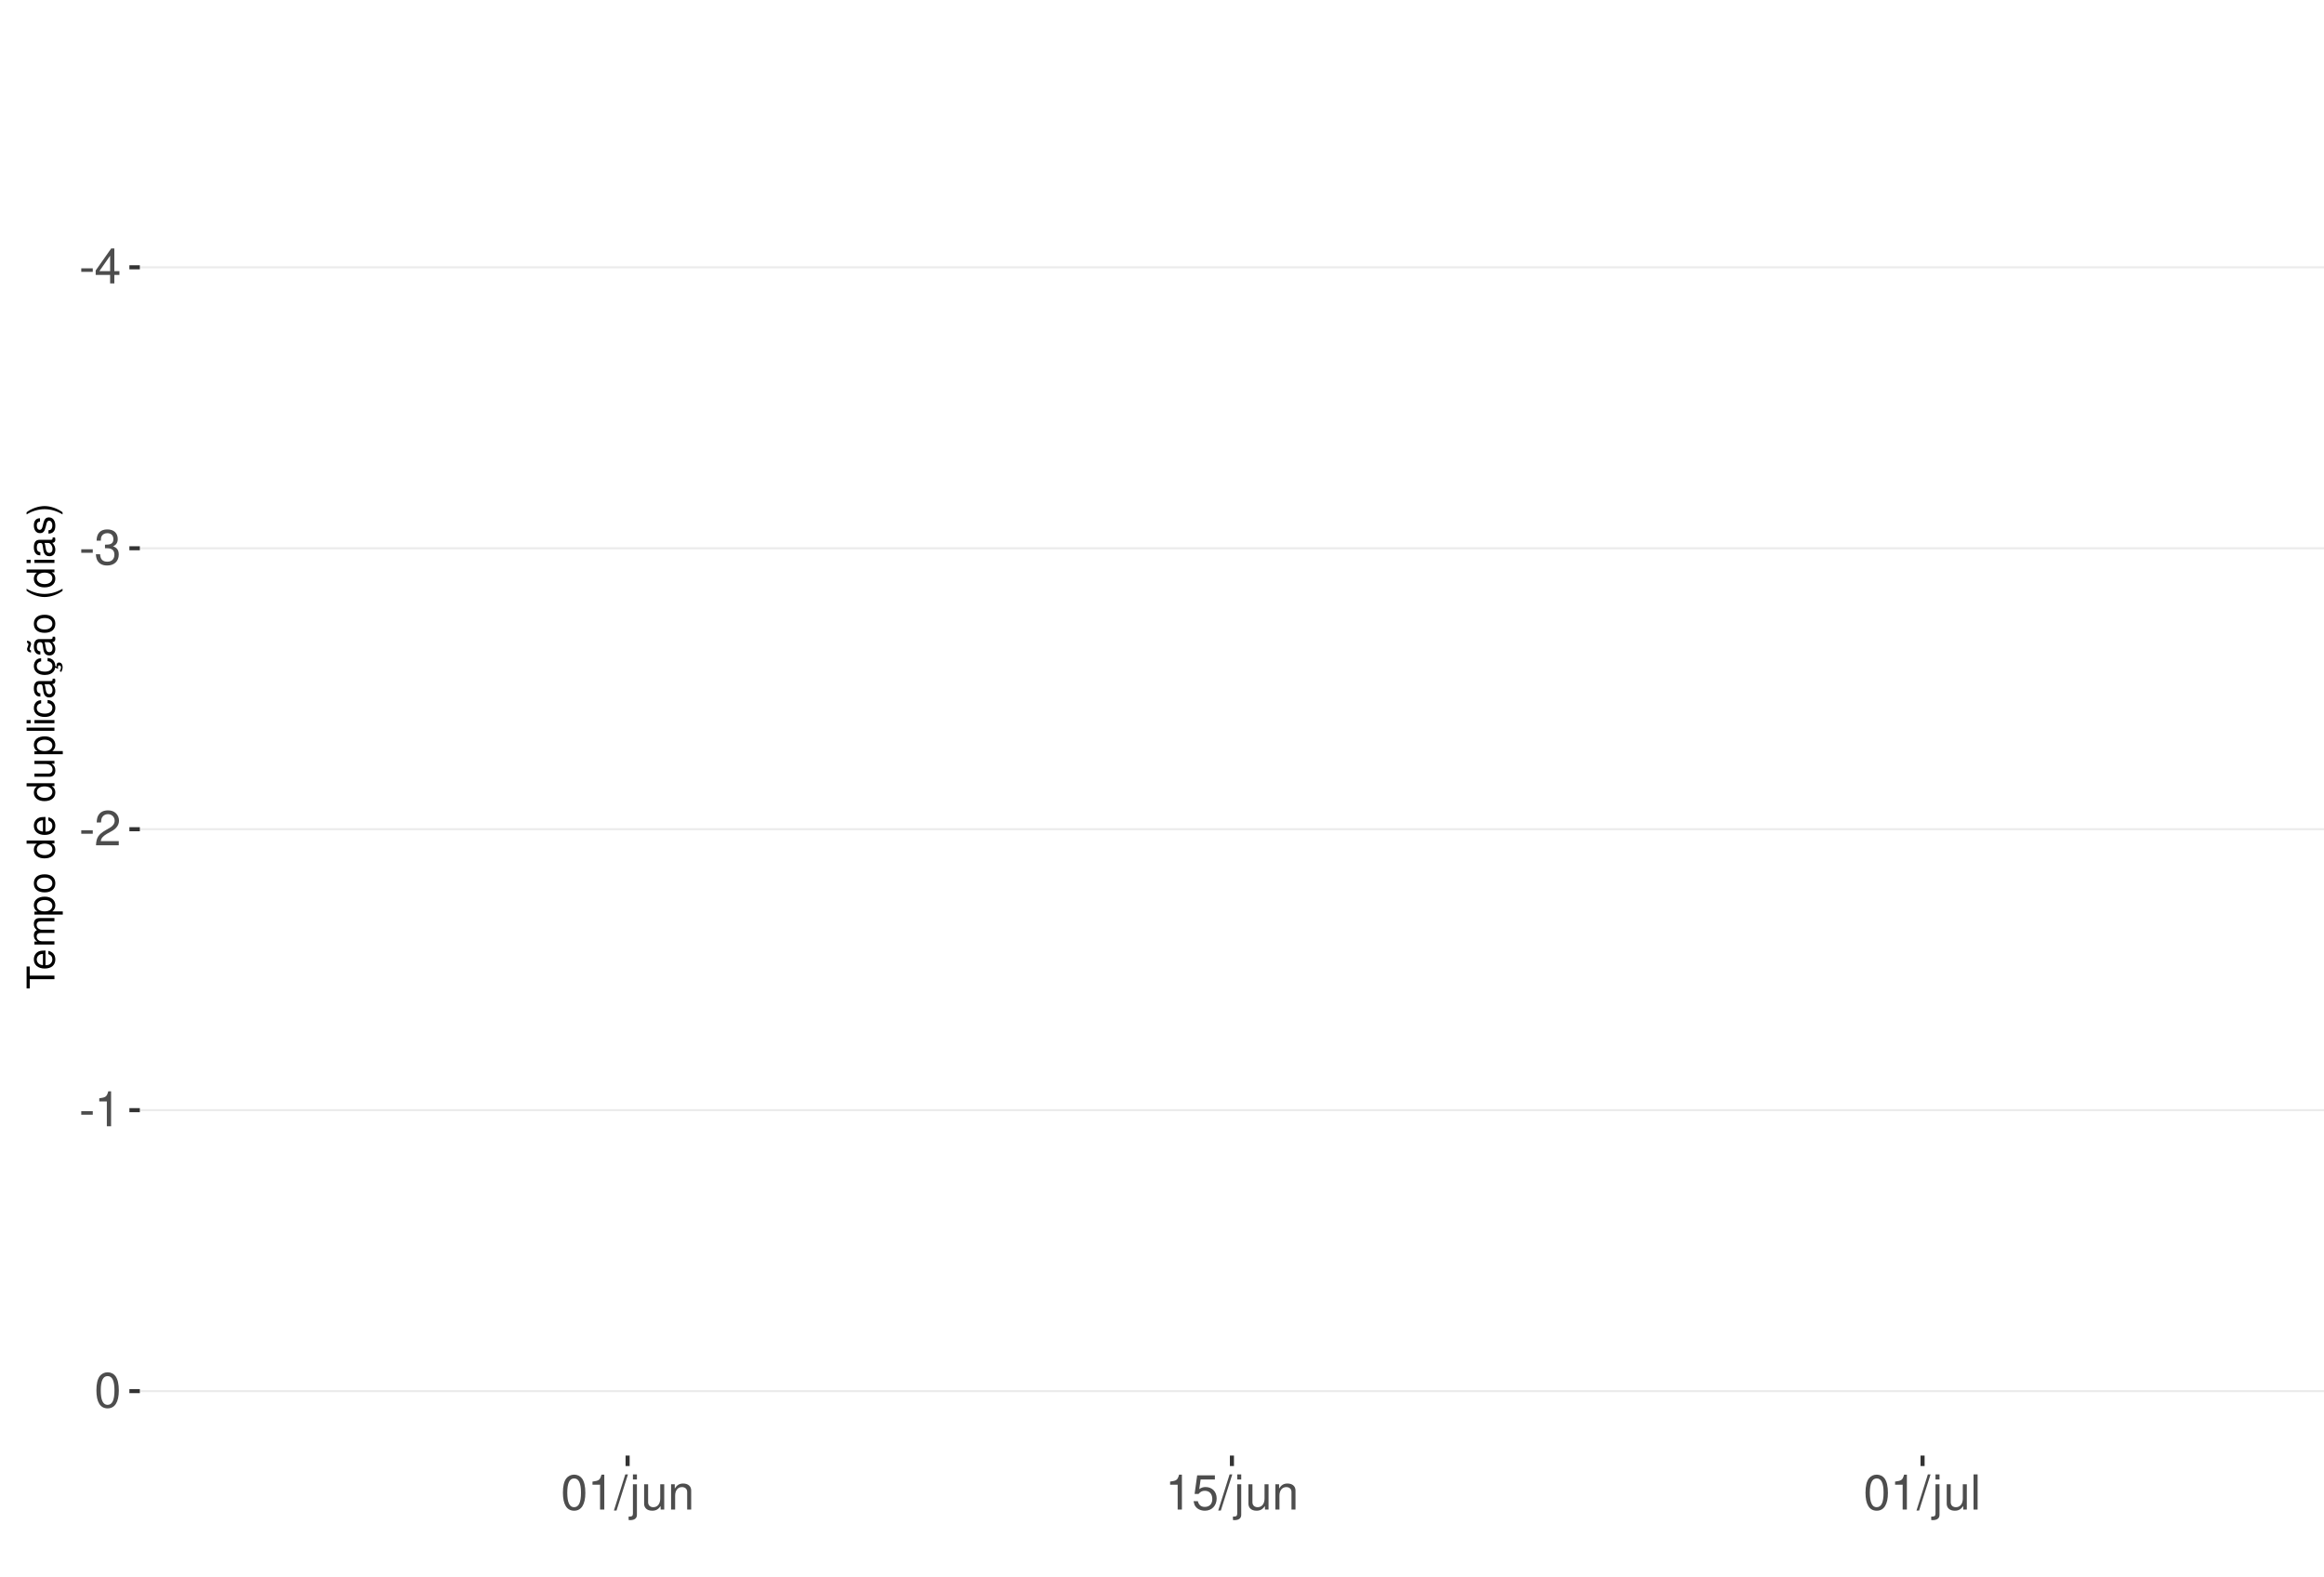
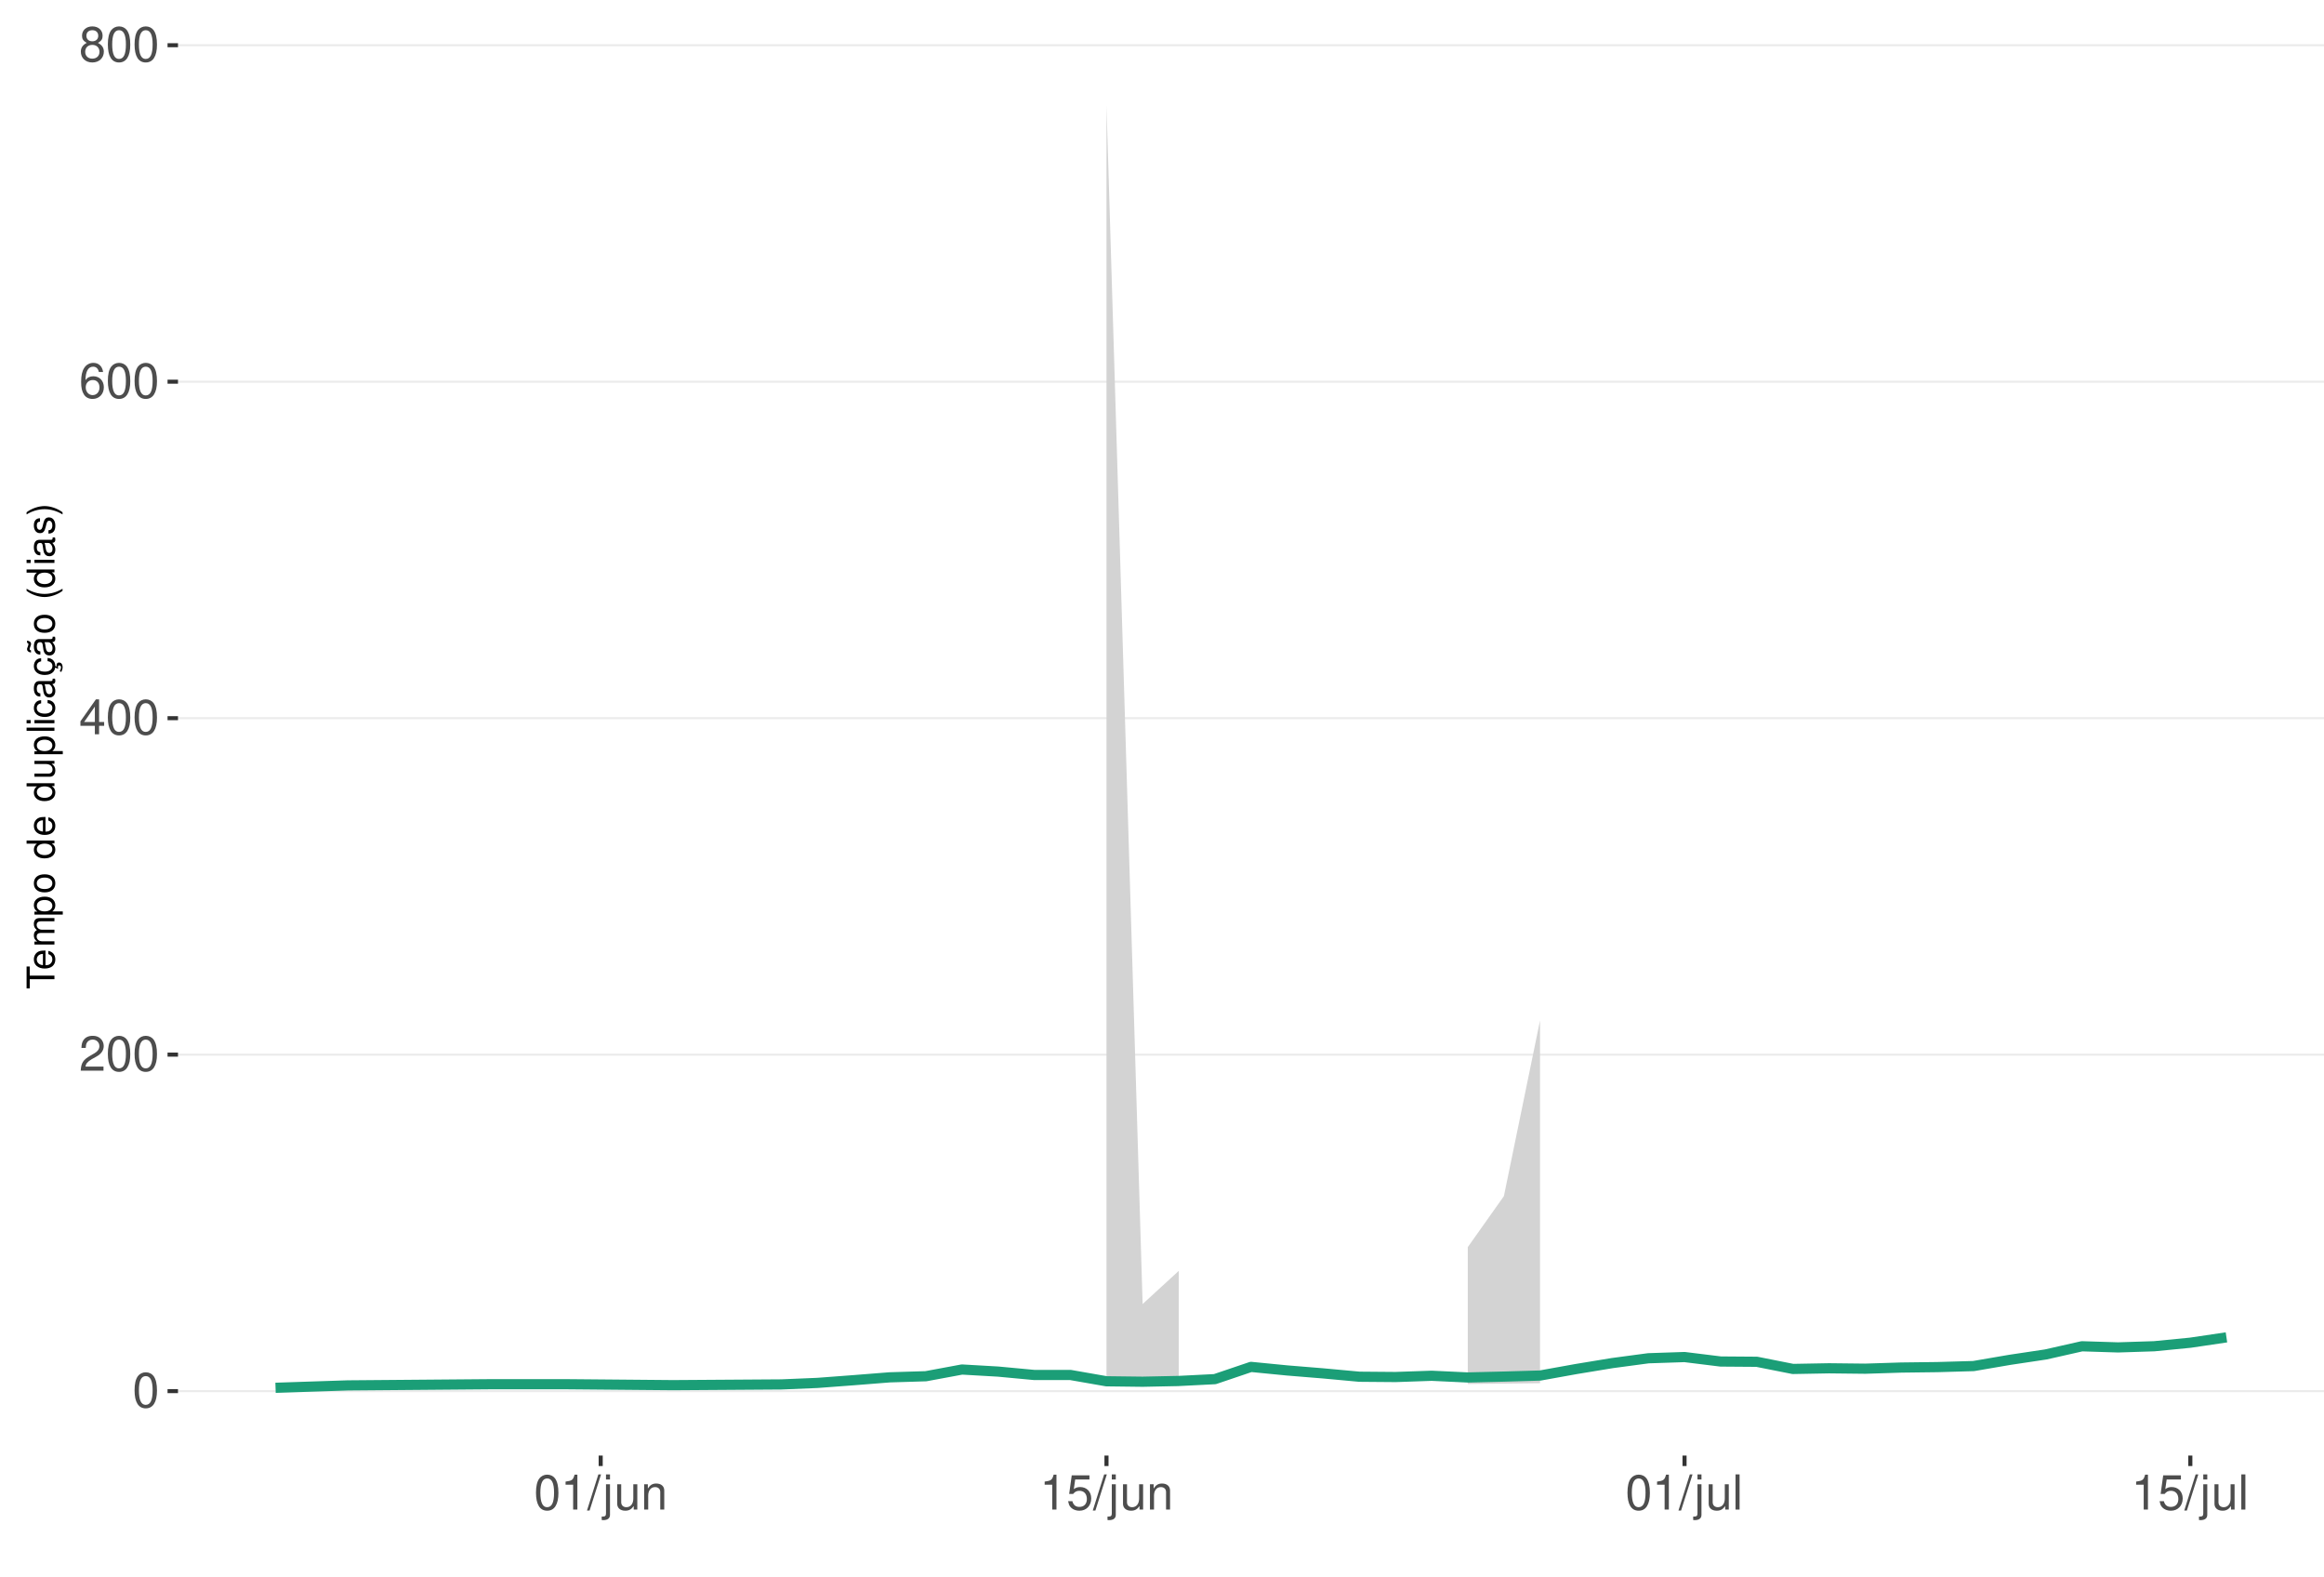
<svg xmlns="http://www.w3.org/2000/svg" xmlns:xlink="http://www.w3.org/1999/xlink" width="609pt" height="413pt" viewBox="0 0 609 413" version="1.1">
  <defs>
    <g>
      <symbol overflow="visible" id="glyph0-0">
        <path style="stroke:none;" d="" />
      </symbol>
      <symbol overflow="visible" id="glyph0-1">
-         <path style="stroke:none;" d="M 3.594 -3.953 L 0.578 -3.953 L 0.578 -3.031 L 3.594 -3.031 Z M 3.594 -3.953 " />
+         <path style="stroke:none;" d="M 3.484 -9.156 C 2.641 -9.156 1.891 -8.766 1.422 -8.156 C 0.828 -7.344 0.547 -6.125 0.547 -4.422 C 0.547 -1.344 1.562 0.297 3.484 0.297 C 5.375 0.297 6.422 -1.344 6.422 -4.359 C 6.422 -6.125 6.141 -7.312 5.547 -8.156 C 5.078 -8.781 4.328 -9.156 3.484 -9.156 Z M 3.484 -8.156 C 4.688 -8.156 5.281 -6.938 5.281 -4.453 C 5.281 -1.844 4.703 -0.625 3.453 -0.625 C 2.281 -0.625 1.688 -1.891 1.688 -4.422 C 1.688 -6.938 2.281 -8.156 3.484 -8.156 Z M 3.484 -8.156 " />
      </symbol>
      <symbol overflow="visible" id="glyph0-2">
+         <path style="stroke:none;" d="M 6.406 -1.094 L 1.688 -1.094 C 1.797 -1.859 2.203 -2.344 3.297 -3.016 L 4.562 -3.719 C 5.828 -4.422 6.469 -5.359 6.469 -6.484 C 6.469 -7.234 6.156 -7.953 5.625 -8.438 C 5.094 -8.922 4.438 -9.156 3.594 -9.156 C 2.453 -9.156 1.609 -8.75 1.109 -7.953 C 0.797 -7.484 0.656 -6.906 0.625 -5.984 L 1.75 -5.984 C 1.781 -6.609 1.859 -6.969 2.016 -7.281 C 2.297 -7.828 2.891 -8.172 3.562 -8.172 C 4.562 -8.172 5.328 -7.438 5.328 -6.453 C 5.328 -5.719 4.906 -5.094 4.109 -4.625 L 2.953 -3.953 C 1.078 -2.875 0.531 -2.016 0.438 -0.016 L 6.406 -0.016 Z M 6.406 -1.094 " />
+       </symbol>
+       <symbol overflow="visible" id="glyph0-3">
        <path style="stroke:none;" d="M 4.141 -2.219 L 4.141 0 L 5.25 0 L 5.25 -2.219 L 6.578 -2.219 L 6.578 -3.219 L 5.25 -3.219 L 5.25 -9.156 L 4.422 -9.156 L 0.359 -3.391 L 0.359 -2.219 Z M 4.141 -3.219 L 1.328 -3.219 L 4.141 -7.25 Z M 4.141 -3.219 " />
      </symbol>
-       <symbol overflow="visible" id="glyph0-3">
-         <path style="stroke:none;" d="M 2.797 -4.219 L 3.406 -4.219 C 4.625 -4.219 5.266 -3.641 5.266 -2.547 C 5.266 -1.391 4.562 -0.703 3.422 -0.703 C 2.188 -0.703 1.594 -1.312 1.516 -2.656 L 0.406 -2.656 C 0.453 -1.922 0.578 -1.438 0.797 -1.031 C 1.266 -0.156 2.141 0.297 3.359 0.297 C 5.219 0.297 6.406 -0.828 6.406 -2.562 C 6.406 -3.719 5.969 -4.359 4.891 -4.734 C 5.719 -5.078 6.141 -5.703 6.141 -6.625 C 6.141 -8.203 5.109 -9.156 3.406 -9.156 C 1.594 -9.156 0.625 -8.141 0.594 -6.203 L 1.703 -6.203 C 1.719 -6.766 1.766 -7.078 1.906 -7.359 C 2.172 -7.875 2.719 -8.172 3.422 -8.172 C 4.406 -8.172 5 -7.578 5 -6.594 C 5 -5.953 4.766 -5.562 4.281 -5.344 C 3.969 -5.219 3.562 -5.156 2.797 -5.156 Z M 2.797 -4.219 " />
-       </symbol>
      <symbol overflow="visible" id="glyph0-4">
-         <path style="stroke:none;" d="M 6.406 -1.094 L 1.688 -1.094 C 1.797 -1.859 2.203 -2.344 3.297 -3.016 L 4.562 -3.719 C 5.828 -4.422 6.469 -5.359 6.469 -6.484 C 6.469 -7.234 6.156 -7.953 5.625 -8.438 C 5.094 -8.922 4.438 -9.156 3.594 -9.156 C 2.453 -9.156 1.609 -8.75 1.109 -7.953 C 0.797 -7.484 0.656 -6.906 0.625 -5.984 L 1.75 -5.984 C 1.781 -6.609 1.859 -6.969 2.016 -7.281 C 2.297 -7.828 2.891 -8.172 3.562 -8.172 C 4.562 -8.172 5.328 -7.438 5.328 -6.453 C 5.328 -5.719 4.906 -5.094 4.109 -4.625 L 2.953 -3.953 C 1.078 -2.875 0.531 -2.016 0.438 -0.016 L 6.406 -0.016 Z M 6.406 -1.094 " />
+         <path style="stroke:none;" d="M 6.297 -6.766 C 6.094 -8.266 5.125 -9.156 3.766 -9.156 C 2.766 -9.156 1.891 -8.672 1.359 -7.844 C 0.781 -6.953 0.547 -5.828 0.547 -4.172 C 0.547 -2.625 0.766 -1.656 1.297 -0.844 C 1.781 -0.094 2.562 0.297 3.562 0.297 C 5.266 0.297 6.5 -0.984 6.5 -2.766 C 6.5 -4.453 5.359 -5.641 3.75 -5.641 C 2.859 -5.641 2.172 -5.312 1.688 -4.641 C 1.703 -6.906 2.406 -8.156 3.688 -8.156 C 4.469 -8.156 5.016 -7.656 5.188 -6.766 Z M 3.609 -4.656 C 4.688 -4.656 5.359 -3.891 5.359 -2.688 C 5.359 -1.531 4.594 -0.703 3.562 -0.703 C 2.531 -0.703 1.75 -1.562 1.75 -2.734 C 1.75 -3.875 2.5 -4.656 3.609 -4.656 Z M 3.609 -4.656 " />
      </symbol>
      <symbol overflow="visible" id="glyph0-5">
+         <path style="stroke:none;" d="M 4.953 -4.828 C 5.891 -5.391 6.172 -5.844 6.172 -6.703 C 6.172 -8.156 5.078 -9.156 3.484 -9.156 C 1.891 -9.156 0.781 -8.156 0.781 -6.719 C 0.781 -5.844 1.078 -5.406 2 -4.828 C 0.969 -4.297 0.469 -3.562 0.469 -2.547 C 0.469 -0.875 1.703 0.297 3.484 0.297 C 5.25 0.297 6.5 -0.875 6.5 -2.547 C 6.5 -3.562 5.984 -4.297 4.953 -4.828 Z M 3.484 -8.156 C 4.422 -8.156 5.031 -7.594 5.031 -6.688 C 5.031 -5.828 4.422 -5.25 3.484 -5.25 C 2.531 -5.25 1.922 -5.828 1.922 -6.703 C 1.922 -7.594 2.531 -8.156 3.484 -8.156 Z M 3.484 -4.312 C 4.594 -4.312 5.359 -3.578 5.359 -2.516 C 5.359 -1.422 4.609 -0.703 3.453 -0.703 C 2.359 -0.703 1.609 -1.438 1.609 -2.5 C 1.609 -3.594 2.359 -4.312 3.484 -4.312 Z M 3.484 -4.312 " />
+       </symbol>
+       <symbol overflow="visible" id="glyph0-6">
        <path style="stroke:none;" d="M 3.281 -6.516 L 3.281 0 L 4.391 0 L 4.391 -9.156 L 3.656 -9.156 C 3.266 -7.75 3.016 -7.562 1.297 -7.328 L 1.297 -6.516 Z M 3.281 -6.516 " />
-       </symbol>
-       <symbol overflow="visible" id="glyph0-6">
-         <path style="stroke:none;" d="M 3.484 -9.156 C 2.641 -9.156 1.891 -8.766 1.422 -8.156 C 0.828 -7.344 0.547 -6.125 0.547 -4.422 C 0.547 -1.344 1.562 0.297 3.484 0.297 C 5.375 0.297 6.422 -1.344 6.422 -4.359 C 6.422 -6.125 6.141 -7.312 5.547 -8.156 C 5.078 -8.781 4.328 -9.156 3.484 -9.156 Z M 3.484 -8.156 C 4.688 -8.156 5.281 -6.938 5.281 -4.453 C 5.281 -1.844 4.703 -0.625 3.453 -0.625 C 2.281 -0.625 1.688 -1.891 1.688 -4.422 C 1.688 -6.938 2.281 -8.156 3.484 -8.156 Z M 3.484 -8.156 " />
      </symbol>
      <symbol overflow="visible" id="glyph0-7">
        <path style="stroke:none;" d="M 2.891 -9.219 L -0.094 0.25 L 0.594 0.25 L 3.594 -9.219 Z M 2.891 -9.219 " />
      </symbol>
      <symbol overflow="visible" id="glyph0-8">
        <path style="stroke:none;" d="M 0.891 -6.625 L 0.891 0.969 C 0.891 1.625 0.688 1.828 0.031 1.828 C -0.047 1.828 -0.094 1.828 -0.234 1.828 L -0.234 2.719 C -0.094 2.75 -0.031 2.766 0.125 2.766 C 1.312 2.766 1.938 2.297 1.938 1.375 L 1.938 -6.625 Z M 1.938 -9.219 L 0.891 -9.219 L 0.891 -7.891 L 1.938 -7.891 Z M 1.938 -9.219 " />
      </symbol>
      <symbol overflow="visible" id="glyph0-9">
        <path style="stroke:none;" d="M 6.094 0 L 6.094 -6.625 L 5.047 -6.625 L 5.047 -2.875 C 5.047 -1.516 4.344 -0.625 3.234 -0.625 C 2.406 -0.625 1.875 -1.141 1.875 -1.938 L 1.875 -6.625 L 0.828 -6.625 L 0.828 -1.516 C 0.828 -0.422 1.641 0.297 2.938 0.297 C 3.906 0.297 4.531 -0.047 5.156 -0.922 L 5.156 0 Z M 6.094 0 " />
      </symbol>
      <symbol overflow="visible" id="glyph0-10">
        <path style="stroke:none;" d="M 0.891 -6.625 L 0.891 0 L 1.953 0 L 1.953 -3.656 C 1.953 -5.016 2.656 -5.891 3.75 -5.891 C 4.578 -5.891 5.109 -5.391 5.109 -4.594 L 5.109 0 L 6.156 0 L 6.156 -5.016 C 6.156 -6.109 5.344 -6.828 4.062 -6.828 C 3.078 -6.828 2.438 -6.438 1.859 -5.516 L 1.859 -6.625 Z M 0.891 -6.625 " />
      </symbol>
      <symbol overflow="visible" id="glyph0-11">
        <path style="stroke:none;" d="M 6.031 -8.969 L 1.391 -8.969 L 0.719 -4.094 L 1.75 -4.094 C 2.266 -4.703 2.703 -4.922 3.406 -4.922 C 4.609 -4.922 5.359 -4.094 5.359 -2.766 C 5.359 -1.484 4.609 -0.703 3.391 -0.703 C 2.422 -0.703 1.828 -1.188 1.562 -2.203 L 0.438 -2.203 C 0.594 -1.469 0.719 -1.109 0.984 -0.781 C 1.5 -0.094 2.406 0.297 3.422 0.297 C 5.234 0.297 6.5 -1.031 6.5 -2.922 C 6.5 -4.703 5.312 -5.906 3.594 -5.906 C 2.969 -5.906 2.453 -5.75 1.938 -5.359 L 2.297 -7.875 L 6.031 -7.875 Z M 6.031 -8.969 " />
      </symbol>
      <symbol overflow="visible" id="glyph0-12">
        <path style="stroke:none;" d="M 1.922 -9.219 L 0.859 -9.219 L 0.859 0 L 1.922 0 Z M 1.922 -9.219 " />
      </symbol>
      <symbol overflow="visible" id="glyph1-0">
        <path style="stroke:none;" d="" />
      </symbol>
      <symbol overflow="visible" id="glyph1-1">
        <path style="stroke:none;" d="M -6.469 -3.547 L -6.469 -5.938 L -7.297 -5.938 L -7.297 -0.203 L -6.469 -0.203 L -6.469 -2.609 L 0 -2.609 L 0 -3.547 Z M -6.469 -3.547 " />
      </symbol>
      <symbol overflow="visible" id="glyph1-2">
        <path style="stroke:none;" d="M -2.344 -5.125 C -3.141 -5.125 -3.625 -5.062 -4.016 -4.922 C -4.875 -4.578 -5.391 -3.781 -5.391 -2.797 C -5.391 -1.344 -4.281 -0.406 -2.547 -0.406 C -0.812 -0.406 0.234 -1.297 0.234 -2.781 C 0.234 -3.984 -0.453 -4.812 -1.594 -5.016 L -1.594 -4.188 C -0.906 -3.953 -0.547 -3.484 -0.547 -2.812 C -0.547 -2.281 -0.781 -1.828 -1.219 -1.547 C -1.516 -1.344 -1.812 -1.281 -2.344 -1.266 Z M -3.016 -1.297 C -3.984 -1.359 -4.625 -1.953 -4.625 -2.797 C -4.625 -3.641 -3.953 -4.234 -3.016 -4.234 Z M -3.016 -1.297 " />
      </symbol>
      <symbol overflow="visible" id="glyph1-3">
        <path style="stroke:none;" d="M -5.234 -0.703 L 0 -0.703 L 0 -1.547 L -3.297 -1.547 C -4.047 -1.547 -4.656 -2.094 -4.656 -2.766 C -4.656 -3.391 -4.281 -3.734 -3.609 -3.734 L 0 -3.734 L 0 -4.578 L -3.297 -4.578 C -4.047 -4.578 -4.656 -5.125 -4.656 -5.812 C -4.656 -6.422 -4.266 -6.781 -3.609 -6.781 L 0 -6.781 L 0 -7.625 L -3.938 -7.625 C -4.875 -7.625 -5.391 -7.078 -5.391 -6.094 C -5.391 -5.406 -5.188 -4.984 -4.594 -4.484 C -5.156 -4.188 -5.391 -3.766 -5.391 -3.078 C -5.391 -2.375 -5.125 -1.906 -4.5 -1.469 L -5.234 -1.469 Z M -5.234 -0.703 " />
      </symbol>
      <symbol overflow="visible" id="glyph1-4">
        <path style="stroke:none;" d="M 2.188 -0.547 L 2.188 -1.375 L -0.547 -1.375 C -0.016 -1.812 0.234 -2.312 0.234 -2.984 C 0.234 -4.344 -0.859 -5.234 -2.531 -5.234 C -4.297 -5.234 -5.391 -4.375 -5.391 -2.984 C -5.391 -2.266 -5.062 -1.703 -4.453 -1.312 L -5.234 -1.312 L -5.234 -0.547 Z M -4.609 -2.844 C -4.609 -3.766 -3.797 -4.359 -2.547 -4.359 C -1.359 -4.359 -0.547 -3.75 -0.547 -2.844 C -0.547 -1.953 -1.344 -1.375 -2.578 -1.375 C -3.812 -1.375 -4.609 -1.953 -4.609 -2.844 Z M -4.609 -2.844 " />
      </symbol>
      <symbol overflow="visible" id="glyph1-5">
        <path style="stroke:none;" d="M -5.391 -2.719 C -5.391 -1.234 -4.344 -0.359 -2.578 -0.359 C -0.812 -0.359 0.234 -1.234 0.234 -2.734 C 0.234 -4.203 -0.812 -5.094 -2.547 -5.094 C -4.359 -5.094 -5.391 -4.234 -5.391 -2.719 Z M -4.625 -2.734 C -4.625 -3.672 -3.844 -4.234 -2.547 -4.234 C -1.312 -4.234 -0.547 -3.656 -0.547 -2.734 C -0.547 -1.797 -1.312 -1.234 -2.578 -1.234 C -3.844 -1.234 -4.625 -1.797 -4.625 -2.734 Z M -4.625 -2.734 " />
      </symbol>
      <symbol overflow="visible" id="glyph1-6">
        <path style="stroke:none;" d="" />
      </symbol>
      <symbol overflow="visible" id="glyph1-7">
        <path style="stroke:none;" d="M -7.297 -4.953 L -7.297 -4.125 L -4.578 -4.125 C -5.109 -3.766 -5.391 -3.203 -5.391 -2.516 C -5.391 -1.156 -4.297 -0.266 -2.625 -0.266 C -0.859 -0.266 0.234 -1.125 0.234 -2.547 C 0.234 -3.266 -0.047 -3.766 -0.688 -4.203 L 0 -4.203 L 0 -4.953 Z M -4.609 -2.656 C -4.609 -3.547 -3.812 -4.125 -2.562 -4.125 C -1.344 -4.125 -0.547 -3.547 -0.547 -2.656 C -0.547 -1.734 -1.359 -1.125 -2.578 -1.125 C -3.797 -1.125 -4.609 -1.734 -4.609 -2.656 Z M -4.609 -2.656 " />
      </symbol>
      <symbol overflow="visible" id="glyph1-8">
        <path style="stroke:none;" d="M 0 -4.812 L -5.234 -4.812 L -5.234 -3.984 L -2.266 -3.984 C -1.203 -3.984 -0.5 -3.438 -0.5 -2.562 C -0.5 -1.906 -0.906 -1.484 -1.531 -1.484 L -5.234 -1.484 L -5.234 -0.656 L -1.203 -0.656 C -0.328 -0.656 0.234 -1.297 0.234 -2.312 C 0.234 -3.094 -0.047 -3.578 -0.734 -4.062 L 0 -4.062 Z M 0 -4.812 " />
      </symbol>
      <symbol overflow="visible" id="glyph1-9">
        <path style="stroke:none;" d="M -7.297 -1.516 L -7.297 -0.688 L 0 -0.688 L 0 -1.516 Z M -7.297 -1.516 " />
      </symbol>
      <symbol overflow="visible" id="glyph1-10">
        <path style="stroke:none;" d="M -5.234 -1.5 L -5.234 -0.672 L 0 -0.672 L 0 -1.5 Z M -7.297 -1.5 L -7.297 -0.656 L -6.234 -0.656 L -6.234 -1.5 Z M -7.297 -1.5 " />
      </symbol>
      <symbol overflow="visible" id="glyph1-11">
        <path style="stroke:none;" d="M -3.484 -4.703 C -3.984 -4.672 -4.312 -4.562 -4.609 -4.359 C -5.094 -4 -5.391 -3.375 -5.391 -2.641 C -5.391 -1.219 -4.266 -0.312 -2.531 -0.312 C -0.844 -0.312 0.234 -1.203 0.234 -2.625 C 0.234 -3.875 -0.516 -4.672 -1.797 -4.766 L -1.797 -3.938 C -0.953 -3.797 -0.547 -3.359 -0.547 -2.656 C -0.547 -1.734 -1.297 -1.188 -2.531 -1.188 C -3.844 -1.188 -4.625 -1.719 -4.625 -2.625 C -4.625 -3.328 -4.203 -3.766 -3.484 -3.875 Z M -3.484 -4.703 " />
      </symbol>
      <symbol overflow="visible" id="glyph1-12">
        <path style="stroke:none;" d="M -0.484 -5.344 C -0.469 -5.266 -0.469 -5.219 -0.469 -5.172 C -0.469 -4.875 -0.625 -4.719 -0.875 -4.719 L -3.953 -4.719 C -4.891 -4.719 -5.391 -4.047 -5.391 -2.75 C -5.391 -1.984 -5.172 -1.375 -4.781 -1.016 C -4.516 -0.766 -4.203 -0.672 -3.688 -0.656 L -3.688 -1.484 C -4.328 -1.562 -4.625 -1.938 -4.625 -2.719 C -4.625 -3.484 -4.344 -3.891 -3.844 -3.891 L -3.625 -3.891 C -3.266 -3.875 -3.125 -3.703 -3.047 -3.016 C -2.891 -1.844 -2.844 -1.656 -2.719 -1.344 C -2.453 -0.734 -2 -0.422 -1.312 -0.422 C -0.375 -0.422 0.234 -1.078 0.234 -2.141 C 0.234 -2.797 0 -3.328 -0.547 -3.922 C 0 -3.984 0.234 -4.234 0.234 -4.781 C 0.234 -4.953 0.203 -5.062 0.141 -5.344 Z M -1.656 -3.891 C -1.375 -3.891 -1.203 -3.812 -0.969 -3.562 C -0.656 -3.219 -0.5 -2.812 -0.5 -2.312 C -0.5 -1.672 -0.812 -1.297 -1.344 -1.297 C -1.891 -1.297 -2.172 -1.656 -2.297 -2.547 C -2.422 -3.438 -2.453 -3.609 -2.594 -3.891 Z M -1.656 -3.891 " />
      </symbol>
      <symbol overflow="visible" id="glyph1-13">
        <path style="stroke:none;" d="M 0.234 -2.641 C 0.234 -3.875 -0.547 -4.703 -1.797 -4.766 L -1.797 -3.938 C -0.953 -3.797 -0.531 -3.359 -0.531 -2.656 C -0.531 -1.734 -1.281 -1.188 -2.516 -1.188 C -3.844 -1.188 -4.625 -1.719 -4.625 -2.625 C -4.625 -3.328 -4.203 -3.766 -3.484 -3.875 L -3.484 -4.703 C -3.984 -4.672 -4.312 -4.562 -4.609 -4.359 C -5.094 -4 -5.391 -3.375 -5.391 -2.641 C -5.391 -1.219 -4.266 -0.312 -2.531 -0.312 C -1.469 -0.312 -0.625 -0.672 -0.156 -1.312 C 0.047 -1.594 0.125 -1.812 0.203 -2.25 L 0.922 -1.938 L 0.984 -2.062 C 0.938 -2.188 0.906 -2.25 0.906 -2.375 C 0.906 -2.656 1.047 -2.828 1.281 -2.828 C 1.547 -2.828 1.734 -2.594 1.734 -2.297 C 1.734 -2.031 1.672 -1.844 1.438 -1.406 L 1.406 -1.312 L 1.812 -1.094 C 2.078 -1.75 2.141 -1.953 2.141 -2.344 C 2.141 -3.109 1.781 -3.578 1.203 -3.578 C 0.781 -3.578 0.547 -3.297 0.547 -2.797 C 0.547 -2.703 0.547 -2.641 0.562 -2.516 Z M 0.234 -2.641 " />
      </symbol>
      <symbol overflow="visible" id="glyph1-14">
        <path style="stroke:none;" d="M -0.484 -5.344 C -0.469 -5.266 -0.469 -5.219 -0.469 -5.172 C -0.469 -4.875 -0.625 -4.719 -0.875 -4.719 L -3.953 -4.719 C -4.891 -4.719 -5.391 -4.047 -5.391 -2.75 C -5.391 -1.984 -5.172 -1.375 -4.781 -1.016 C -4.516 -0.766 -4.203 -0.672 -3.688 -0.656 L -3.688 -1.484 C -4.328 -1.562 -4.625 -1.938 -4.625 -2.719 C -4.625 -3.484 -4.344 -3.891 -3.844 -3.891 L -3.625 -3.891 C -3.266 -3.875 -3.125 -3.703 -3.047 -3.016 C -2.891 -1.844 -2.844 -1.656 -2.719 -1.344 C -2.453 -0.734 -2 -0.422 -1.312 -0.422 C -0.375 -0.422 0.234 -1.078 0.234 -2.141 C 0.234 -2.797 0 -3.328 -0.547 -3.922 C 0 -3.984 0.234 -4.234 0.234 -4.781 C 0.234 -4.953 0.203 -5.062 0.141 -5.344 Z M -1.656 -3.891 C -1.375 -3.891 -1.203 -3.812 -0.969 -3.562 C -0.656 -3.219 -0.5 -2.812 -0.5 -2.312 C -0.5 -1.672 -0.812 -1.297 -1.344 -1.297 C -1.891 -1.297 -2.172 -1.656 -2.297 -2.547 C -2.422 -3.438 -2.453 -3.609 -2.594 -3.891 Z M -7.172 -3.75 C -6.922 -3.672 -6.812 -3.547 -6.812 -3.375 C -6.812 -3.25 -6.875 -2.984 -6.984 -2.734 C -7.156 -2.312 -7.172 -2.25 -7.172 -2.047 C -7.172 -1.594 -6.797 -1.297 -6.141 -1.188 L -6.141 -1.766 C -6.375 -1.812 -6.5 -1.938 -6.5 -2.094 C -6.5 -2.203 -6.469 -2.344 -6.375 -2.578 C -6.156 -3.156 -6.125 -3.234 -6.125 -3.438 C -6.125 -3.922 -6.484 -4.219 -7.172 -4.312 Z M -7.172 -3.75 " />
      </symbol>
      <symbol overflow="visible" id="glyph1-15">
        <path style="stroke:none;" d="M -7.297 -2.359 C -5.984 -1.359 -4.156 -0.734 -2.594 -0.734 C -1.016 -0.734 0.812 -1.359 2.125 -2.359 L 2.125 -2.906 C 0.688 -2.031 -0.984 -1.547 -2.594 -1.547 C -4.188 -1.547 -5.875 -2.031 -7.297 -2.906 Z M -7.297 -2.359 " />
      </symbol>
      <symbol overflow="visible" id="glyph1-16">
        <path style="stroke:none;" d="M -3.781 -4.375 C -4.812 -4.375 -5.391 -3.688 -5.391 -2.484 C -5.391 -1.266 -4.766 -0.469 -3.797 -0.469 C -2.969 -0.469 -2.578 -0.891 -2.281 -2.125 L -2.094 -2.906 C -1.953 -3.484 -1.734 -3.719 -1.375 -3.719 C -0.875 -3.719 -0.547 -3.234 -0.547 -2.5 C -0.547 -2.047 -0.672 -1.672 -0.891 -1.453 C -1.047 -1.328 -1.188 -1.266 -1.562 -1.219 L -1.562 -0.344 C -0.344 -0.375 0.234 -1.062 0.234 -2.438 C 0.234 -3.75 -0.422 -4.594 -1.438 -4.594 C -2.203 -4.594 -2.641 -4.156 -2.891 -3.109 L -3.078 -2.312 C -3.234 -1.625 -3.453 -1.344 -3.828 -1.344 C -4.312 -1.344 -4.625 -1.766 -4.625 -2.453 C -4.625 -3.125 -4.328 -3.484 -3.781 -3.5 Z M -3.781 -4.375 " />
      </symbol>
      <symbol overflow="visible" id="glyph1-17">
        <path style="stroke:none;" d="M 2.125 -0.938 C 0.812 -1.938 -1.016 -2.562 -2.578 -2.562 C -4.156 -2.562 -5.984 -1.938 -7.297 -0.938 L -7.297 -0.375 C -5.859 -1.266 -4.188 -1.75 -2.578 -1.75 C -0.984 -1.75 0.703 -1.266 2.125 -0.375 Z M 2.125 -0.938 " />
      </symbol>
    </g>
    <clipPath id="clip1">
-       <path d="M 36.645 9.961 L 609 9.961 L 609 381.328 L 36.645 381.328 Z M 36.645 9.961 " />
+       <path d="M 46.645 9.961 L 609 9.961 L 609 381.328 L 46.645 381.328 Z M 46.645 9.961 " />
    </clipPath>
    <clipPath id="clip2">
-       <path d="M 36.645 69 L 609 69 L 609 71 L 36.645 71 Z M 36.645 69 " />
+       <path d="M 46.645 364 L 609 364 L 609 365 L 46.645 365 Z M 46.645 364 " />
    </clipPath>
    <clipPath id="clip3">
-       <path d="M 36.645 143 L 609 143 L 609 144 L 36.645 144 Z M 36.645 143 " />
+       <path d="M 46.645 276 L 609 276 L 609 277 L 46.645 277 Z M 46.645 276 " />
    </clipPath>
    <clipPath id="clip4">
-       <path d="M 36.645 216 L 609 216 L 609 218 L 36.645 218 Z M 36.645 216 " />
+       <path d="M 46.645 187 L 609 187 L 609 189 L 46.645 189 Z M 46.645 187 " />
    </clipPath>
    <clipPath id="clip5">
-       <path d="M 36.645 290 L 609 290 L 609 292 L 36.645 292 Z M 36.645 290 " />
+       <path d="M 46.645 99 L 609 99 L 609 101 L 46.645 101 Z M 46.645 99 " />
    </clipPath>
    <clipPath id="clip6">
-       <path d="M 36.645 364 L 609 364 L 609 365 L 36.645 365 Z M 36.645 364 " />
+       <path d="M 46.645 11 L 609 11 L 609 13 L 46.645 13 Z M 46.645 11 " />
    </clipPath>
  </defs>
  <g id="surface271">
    <rect x="0" y="0" width="609" height="413" style="fill:rgb(100%,100%,100%);fill-opacity:1;stroke:none;" />
    <rect x="0" y="0" width="609" height="413" style="fill:rgb(100%,100%,100%);fill-opacity:1;stroke:none;" />
    <path style="fill:none;stroke-width:1.067;stroke-linecap:round;stroke-linejoin:round;stroke:rgb(100%,100%,100%);stroke-opacity:1;stroke-miterlimit:10;" d="M 0 413 L 609 413 L 609 0 L 0 0 Z M 0 413 " />
    <g clip-path="url(#clip1)" clip-rule="nonzero">
-       <path style=" stroke:none;fill-rule:nonzero;fill:rgb(100%,100%,100%);fill-opacity:1;" d="M 36.645 381.328 L 609 381.328 L 609 9.961 L 36.645 9.961 Z M 36.645 381.328 " />
+       <path style=" stroke:none;fill-rule:nonzero;fill:rgb(100%,100%,100%);fill-opacity:1;" d="M 46.645 381.328 L 609 381.328 L 609 9.961 L 46.645 9.961 Z M 46.645 381.328 " />
    </g>
    <g clip-path="url(#clip2)" clip-rule="nonzero">
-       <path style="fill:none;stroke-width:0.533;stroke-linecap:butt;stroke-linejoin:round;stroke:rgb(92.157%,92.157%,92.157%);stroke-opacity:1;stroke-miterlimit:10;" d="M 36.645 70.027 L 609 70.027 " />
+       <path style="fill:none;stroke-width:0.533;stroke-linecap:butt;stroke-linejoin:round;stroke:rgb(92.157%,92.157%,92.157%);stroke-opacity:1;stroke-miterlimit:10;" d="M 46.645 364.449 L 609 364.449 " />
    </g>
    <g clip-path="url(#clip3)" clip-rule="nonzero">
-       <path style="fill:none;stroke-width:0.533;stroke-linecap:butt;stroke-linejoin:round;stroke:rgb(92.157%,92.157%,92.157%);stroke-opacity:1;stroke-miterlimit:10;" d="M 36.645 143.633 L 609 143.633 " />
+       <path style="fill:none;stroke-width:0.533;stroke-linecap:butt;stroke-linejoin:round;stroke:rgb(92.157%,92.157%,92.157%);stroke-opacity:1;stroke-miterlimit:10;" d="M 46.645 276.297 L 609 276.297 " />
    </g>
    <g clip-path="url(#clip4)" clip-rule="nonzero">
-       <path style="fill:none;stroke-width:0.533;stroke-linecap:butt;stroke-linejoin:round;stroke:rgb(92.157%,92.157%,92.157%);stroke-opacity:1;stroke-miterlimit:10;" d="M 36.645 217.238 L 609 217.238 " />
+       <path style="fill:none;stroke-width:0.533;stroke-linecap:butt;stroke-linejoin:round;stroke:rgb(92.157%,92.157%,92.157%);stroke-opacity:1;stroke-miterlimit:10;" d="M 46.645 188.148 L 609 188.148 " />
    </g>
    <g clip-path="url(#clip5)" clip-rule="nonzero">
-       <path style="fill:none;stroke-width:0.533;stroke-linecap:butt;stroke-linejoin:round;stroke:rgb(92.157%,92.157%,92.157%);stroke-opacity:1;stroke-miterlimit:10;" d="M 36.645 290.844 L 609 290.844 " />
+       <path style="fill:none;stroke-width:0.533;stroke-linecap:butt;stroke-linejoin:round;stroke:rgb(92.157%,92.157%,92.157%);stroke-opacity:1;stroke-miterlimit:10;" d="M 46.645 99.996 L 609 99.996 " />
    </g>
    <g clip-path="url(#clip6)" clip-rule="nonzero">
-       <path style="fill:none;stroke-width:0.533;stroke-linecap:butt;stroke-linejoin:round;stroke:rgb(92.157%,92.157%,92.157%);stroke-opacity:1;stroke-miterlimit:10;" d="M 36.645 364.449 L 609 364.449 " />
-     </g>
-     <g style="fill:rgb(30.196%,30.196%,30.196%);fill-opacity:1;">
-       <use xlink:href="#glyph0-1" x="20.715" y="74.249" />
-       <use xlink:href="#glyph0-2" x="24.715" y="74.249" />
-     </g>
-     <g style="fill:rgb(30.196%,30.196%,30.196%);fill-opacity:1;">
-       <use xlink:href="#glyph0-1" x="20.715" y="147.854" />
-       <use xlink:href="#glyph0-3" x="24.715" y="147.854" />
-     </g>
-     <g style="fill:rgb(30.196%,30.196%,30.196%);fill-opacity:1;">
-       <use xlink:href="#glyph0-1" x="20.715" y="221.46" />
-       <use xlink:href="#glyph0-4" x="24.715" y="221.46" />
-     </g>
-     <g style="fill:rgb(30.196%,30.196%,30.196%);fill-opacity:1;">
-       <use xlink:href="#glyph0-1" x="20.715" y="295.065" />
-       <use xlink:href="#glyph0-5" x="24.715" y="295.065" />
-     </g>
-     <g style="fill:rgb(30.196%,30.196%,30.196%);fill-opacity:1;">
-       <use xlink:href="#glyph0-6" x="24.715" y="368.671" />
-     </g>
-     <path style="fill:none;stroke-width:1.067;stroke-linecap:butt;stroke-linejoin:round;stroke:rgb(20%,20%,20%);stroke-opacity:1;stroke-miterlimit:10;" d="M 33.906 70.027 L 36.645 70.027 " />
-     <path style="fill:none;stroke-width:1.067;stroke-linecap:butt;stroke-linejoin:round;stroke:rgb(20%,20%,20%);stroke-opacity:1;stroke-miterlimit:10;" d="M 33.906 143.633 L 36.645 143.633 " />
-     <path style="fill:none;stroke-width:1.067;stroke-linecap:butt;stroke-linejoin:round;stroke:rgb(20%,20%,20%);stroke-opacity:1;stroke-miterlimit:10;" d="M 33.906 217.238 L 36.645 217.238 " />
-     <path style="fill:none;stroke-width:1.067;stroke-linecap:butt;stroke-linejoin:round;stroke:rgb(20%,20%,20%);stroke-opacity:1;stroke-miterlimit:10;" d="M 33.906 290.844 L 36.645 290.844 " />
-     <path style="fill:none;stroke-width:1.067;stroke-linecap:butt;stroke-linejoin:round;stroke:rgb(20%,20%,20%);stroke-opacity:1;stroke-miterlimit:10;" d="M 33.906 364.449 L 36.645 364.449 " />
-     <path style="fill:none;stroke-width:1.067;stroke-linecap:butt;stroke-linejoin:round;stroke:rgb(20%,20%,20%);stroke-opacity:1;stroke-miterlimit:10;" d="M 164.465 384.07 L 164.465 381.328 " />
-     <path style="fill:none;stroke-width:1.067;stroke-linecap:butt;stroke-linejoin:round;stroke:rgb(20%,20%,20%);stroke-opacity:1;stroke-miterlimit:10;" d="M 322.824 384.07 L 322.824 381.328 " />
-     <path style="fill:none;stroke-width:1.067;stroke-linecap:butt;stroke-linejoin:round;stroke:rgb(20%,20%,20%);stroke-opacity:1;stroke-miterlimit:10;" d="M 503.805 384.07 L 503.805 381.328 " />
-     <g style="fill:rgb(30.196%,30.196%,30.196%);fill-opacity:1;">
-       <use xlink:href="#glyph0-6" x="146.965" y="395.483" />
-       <use xlink:href="#glyph0-5" x="153.965" y="395.483" />
-       <use xlink:href="#glyph0-7" x="160.965" y="395.483" />
-       <use xlink:href="#glyph0-8" x="164.965" y="395.483" />
-       <use xlink:href="#glyph0-9" x="167.965" y="395.483" />
-       <use xlink:href="#glyph0-10" x="174.965" y="395.483" />
-     </g>
-     <g style="fill:rgb(30.196%,30.196%,30.196%);fill-opacity:1;">
-       <use xlink:href="#glyph0-5" x="305.324" y="395.483" />
-       <use xlink:href="#glyph0-11" x="312.324" y="395.483" />
-       <use xlink:href="#glyph0-7" x="319.324" y="395.483" />
-       <use xlink:href="#glyph0-8" x="323.324" y="395.483" />
-       <use xlink:href="#glyph0-9" x="326.324" y="395.483" />
-       <use xlink:href="#glyph0-10" x="333.324" y="395.483" />
-     </g>
-     <g style="fill:rgb(30.196%,30.196%,30.196%);fill-opacity:1;">
-       <use xlink:href="#glyph0-6" x="488.305" y="395.483" />
-       <use xlink:href="#glyph0-5" x="495.305" y="395.483" />
-       <use xlink:href="#glyph0-7" x="502.305" y="395.483" />
-       <use xlink:href="#glyph0-8" x="506.305" y="395.483" />
-       <use xlink:href="#glyph0-9" x="509.305" y="395.483" />
-       <use xlink:href="#glyph0-12" x="516.305" y="395.483" />
+       <path style="fill:none;stroke-width:0.533;stroke-linecap:butt;stroke-linejoin:round;stroke:rgb(92.157%,92.157%,92.157%);stroke-opacity:1;stroke-miterlimit:10;" d="M 46.645 11.848 L 609 11.848 " />
+     </g>
+     <path style=" stroke:none;fill-rule:nonzero;fill:rgb(82.745%,82.745%,82.745%);fill-opacity:1;" d="M 289.953 27.598 L 299.422 341.633 L 308.887 332.949 L 308.887 363.066 L 299.422 363.156 L 289.953 363.164 Z M 289.953 27.598 " />
+     <path style=" stroke:none;fill-rule:nonzero;fill:rgb(82.745%,82.745%,82.745%);fill-opacity:1;" d="M 384.625 326.73 L 394.094 313.363 L 403.562 267.344 L 403.562 362.367 L 394.094 362.477 L 384.625 362.574 Z M 384.625 326.73 " />
+     <path style="fill:none;stroke-width:2.667;stroke-linecap:butt;stroke-linejoin:round;stroke:rgb(10.588%,61.961%,46.667%);stroke-opacity:1;stroke-miterlimit:10;" d="M 72.207 363.578 L 81.676 363.262 L 91.141 362.949 L 129.012 362.637 L 147.945 362.637 L 157.41 362.719 L 176.348 362.887 L 204.75 362.695 L 214.215 362.297 L 223.684 361.586 L 233.148 360.836 L 242.617 360.547 L 252.086 358.789 L 261.551 359.332 L 271.02 360.219 L 280.484 360.215 L 289.953 361.871 L 299.422 361.988 L 308.887 361.789 L 318.355 361.309 L 327.824 358.102 L 337.289 359.031 L 346.758 359.805 L 356.223 360.676 L 365.691 360.754 L 375.16 360.426 L 384.625 360.871 L 394.094 360.641 L 403.562 360.367 L 413.027 358.664 L 422.496 357.105 L 431.961 355.84 L 441.43 355.523 L 450.898 356.691 L 460.363 356.762 L 469.832 358.641 L 479.297 358.469 L 488.766 358.574 L 498.234 358.273 L 507.699 358.156 L 517.168 357.883 L 526.637 356.258 L 536.102 354.84 L 545.57 352.699 L 555.035 352.996 L 564.504 352.691 L 573.973 351.766 L 583.438 350.363 " />
+     <g style="fill:rgb(30.196%,30.196%,30.196%);fill-opacity:1;">
+       <use xlink:href="#glyph0-1" x="34.715" y="368.671" />
+     </g>
+     <g style="fill:rgb(30.196%,30.196%,30.196%);fill-opacity:1;">
+       <use xlink:href="#glyph0-2" x="20.715" y="280.519" />
+       <use xlink:href="#glyph0-1" x="27.715" y="280.519" />
+       <use xlink:href="#glyph0-1" x="34.715" y="280.519" />
+     </g>
+     <g style="fill:rgb(30.196%,30.196%,30.196%);fill-opacity:1;">
+       <use xlink:href="#glyph0-3" x="20.715" y="192.37" />
+       <use xlink:href="#glyph0-1" x="27.715" y="192.37" />
+       <use xlink:href="#glyph0-1" x="34.715" y="192.37" />
+     </g>
+     <g style="fill:rgb(30.196%,30.196%,30.196%);fill-opacity:1;">
+       <use xlink:href="#glyph0-4" x="20.715" y="104.218" />
+       <use xlink:href="#glyph0-1" x="27.715" y="104.218" />
+       <use xlink:href="#glyph0-1" x="34.715" y="104.218" />
+     </g>
+     <g style="fill:rgb(30.196%,30.196%,30.196%);fill-opacity:1;">
+       <use xlink:href="#glyph0-5" x="20.715" y="16.069" />
+       <use xlink:href="#glyph0-1" x="27.715" y="16.069" />
+       <use xlink:href="#glyph0-1" x="34.715" y="16.069" />
+     </g>
+     <path style="fill:none;stroke-width:1.067;stroke-linecap:butt;stroke-linejoin:round;stroke:rgb(20%,20%,20%);stroke-opacity:1;stroke-miterlimit:10;" d="M 43.906 364.449 L 46.645 364.449 " />
+     <path style="fill:none;stroke-width:1.067;stroke-linecap:butt;stroke-linejoin:round;stroke:rgb(20%,20%,20%);stroke-opacity:1;stroke-miterlimit:10;" d="M 43.906 276.297 L 46.645 276.297 " />
+     <path style="fill:none;stroke-width:1.067;stroke-linecap:butt;stroke-linejoin:round;stroke:rgb(20%,20%,20%);stroke-opacity:1;stroke-miterlimit:10;" d="M 43.906 188.148 L 46.645 188.148 " />
+     <path style="fill:none;stroke-width:1.067;stroke-linecap:butt;stroke-linejoin:round;stroke:rgb(20%,20%,20%);stroke-opacity:1;stroke-miterlimit:10;" d="M 43.906 99.996 L 46.645 99.996 " />
+     <path style="fill:none;stroke-width:1.067;stroke-linecap:butt;stroke-linejoin:round;stroke:rgb(20%,20%,20%);stroke-opacity:1;stroke-miterlimit:10;" d="M 43.906 11.848 L 46.645 11.848 " />
+     <path style="fill:none;stroke-width:1.067;stroke-linecap:butt;stroke-linejoin:round;stroke:rgb(20%,20%,20%);stroke-opacity:1;stroke-miterlimit:10;" d="M 157.41 384.07 L 157.41 381.328 " />
+     <path style="fill:none;stroke-width:1.067;stroke-linecap:butt;stroke-linejoin:round;stroke:rgb(20%,20%,20%);stroke-opacity:1;stroke-miterlimit:10;" d="M 289.953 384.07 L 289.953 381.328 " />
+     <path style="fill:none;stroke-width:1.067;stroke-linecap:butt;stroke-linejoin:round;stroke:rgb(20%,20%,20%);stroke-opacity:1;stroke-miterlimit:10;" d="M 441.43 384.07 L 441.43 381.328 " />
+     <path style="fill:none;stroke-width:1.067;stroke-linecap:butt;stroke-linejoin:round;stroke:rgb(20%,20%,20%);stroke-opacity:1;stroke-miterlimit:10;" d="M 573.973 384.07 L 573.973 381.328 " />
+     <g style="fill:rgb(30.196%,30.196%,30.196%);fill-opacity:1;">
+       <use xlink:href="#glyph0-1" x="139.91" y="395.483" />
+       <use xlink:href="#glyph0-6" x="146.91" y="395.483" />
+       <use xlink:href="#glyph0-7" x="153.91" y="395.483" />
+       <use xlink:href="#glyph0-8" x="157.91" y="395.483" />
+       <use xlink:href="#glyph0-9" x="160.91" y="395.483" />
+       <use xlink:href="#glyph0-10" x="167.91" y="395.483" />
+     </g>
+     <g style="fill:rgb(30.196%,30.196%,30.196%);fill-opacity:1;">
+       <use xlink:href="#glyph0-6" x="272.453" y="395.483" />
+       <use xlink:href="#glyph0-11" x="279.453" y="395.483" />
+       <use xlink:href="#glyph0-7" x="286.453" y="395.483" />
+       <use xlink:href="#glyph0-8" x="290.453" y="395.483" />
+       <use xlink:href="#glyph0-9" x="293.453" y="395.483" />
+       <use xlink:href="#glyph0-10" x="300.453" y="395.483" />
+     </g>
+     <g style="fill:rgb(30.196%,30.196%,30.196%);fill-opacity:1;">
+       <use xlink:href="#glyph0-1" x="425.93" y="395.483" />
+       <use xlink:href="#glyph0-6" x="432.93" y="395.483" />
+       <use xlink:href="#glyph0-7" x="439.93" y="395.483" />
+       <use xlink:href="#glyph0-8" x="443.93" y="395.483" />
+       <use xlink:href="#glyph0-9" x="446.93" y="395.483" />
+       <use xlink:href="#glyph0-12" x="453.93" y="395.483" />
+     </g>
+     <g style="fill:rgb(30.196%,30.196%,30.196%);fill-opacity:1;">
+       <use xlink:href="#glyph0-6" x="558.473" y="395.483" />
+       <use xlink:href="#glyph0-11" x="565.473" y="395.483" />
+       <use xlink:href="#glyph0-7" x="572.473" y="395.483" />
+       <use xlink:href="#glyph0-8" x="576.473" y="395.483" />
+       <use xlink:href="#glyph0-9" x="579.473" y="395.483" />
+       <use xlink:href="#glyph0-12" x="586.473" y="395.483" />
    </g>
    <g style="fill:rgb(0%,0%,0%);fill-opacity:1;">
      <use xlink:href="#glyph1-1" x="14.263" y="259.145" />
      <use xlink:href="#glyph1-2" x="14.263" y="254.145" />
      <use xlink:href="#glyph1-3" x="14.263" y="248.145" />
      <use xlink:href="#glyph1-4" x="14.263" y="240.145" />
      <use xlink:href="#glyph1-5" x="14.263" y="234.145" />
      <use xlink:href="#glyph1-6" x="14.263" y="228.145" />
      <use xlink:href="#glyph1-7" x="14.263" y="225.145" />
      <use xlink:href="#glyph1-2" x="14.263" y="219.145" />
      <use xlink:href="#glyph1-6" x="14.263" y="213.145" />
      <use xlink:href="#glyph1-7" x="14.263" y="210.145" />
      <use xlink:href="#glyph1-8" x="14.263" y="204.145" />
      <use xlink:href="#glyph1-4" x="14.263" y="198.145" />
      <use xlink:href="#glyph1-9" x="14.263" y="192.145" />
      <use xlink:href="#glyph1-10" x="14.263" y="190.145" />
      <use xlink:href="#glyph1-11" x="14.263" y="188.145" />
      <use xlink:href="#glyph1-12" x="14.263" y="183.145" />
      <use xlink:href="#glyph1-13" x="14.263" y="177.145" />
      <use xlink:href="#glyph1-14" x="14.263" y="172.145" />
      <use xlink:href="#glyph1-5" x="14.263" y="166.145" />
      <use xlink:href="#glyph1-6" x="14.263" y="160.145" />
      <use xlink:href="#glyph1-15" x="14.263" y="157.145" />
      <use xlink:href="#glyph1-7" x="14.263" y="154.145" />
      <use xlink:href="#glyph1-10" x="14.263" y="148.145" />
      <use xlink:href="#glyph1-12" x="14.263" y="146.145" />
      <use xlink:href="#glyph1-16" x="14.263" y="140.145" />
      <use xlink:href="#glyph1-17" x="14.263" y="135.145" />
    </g>
  </g>
</svg>
